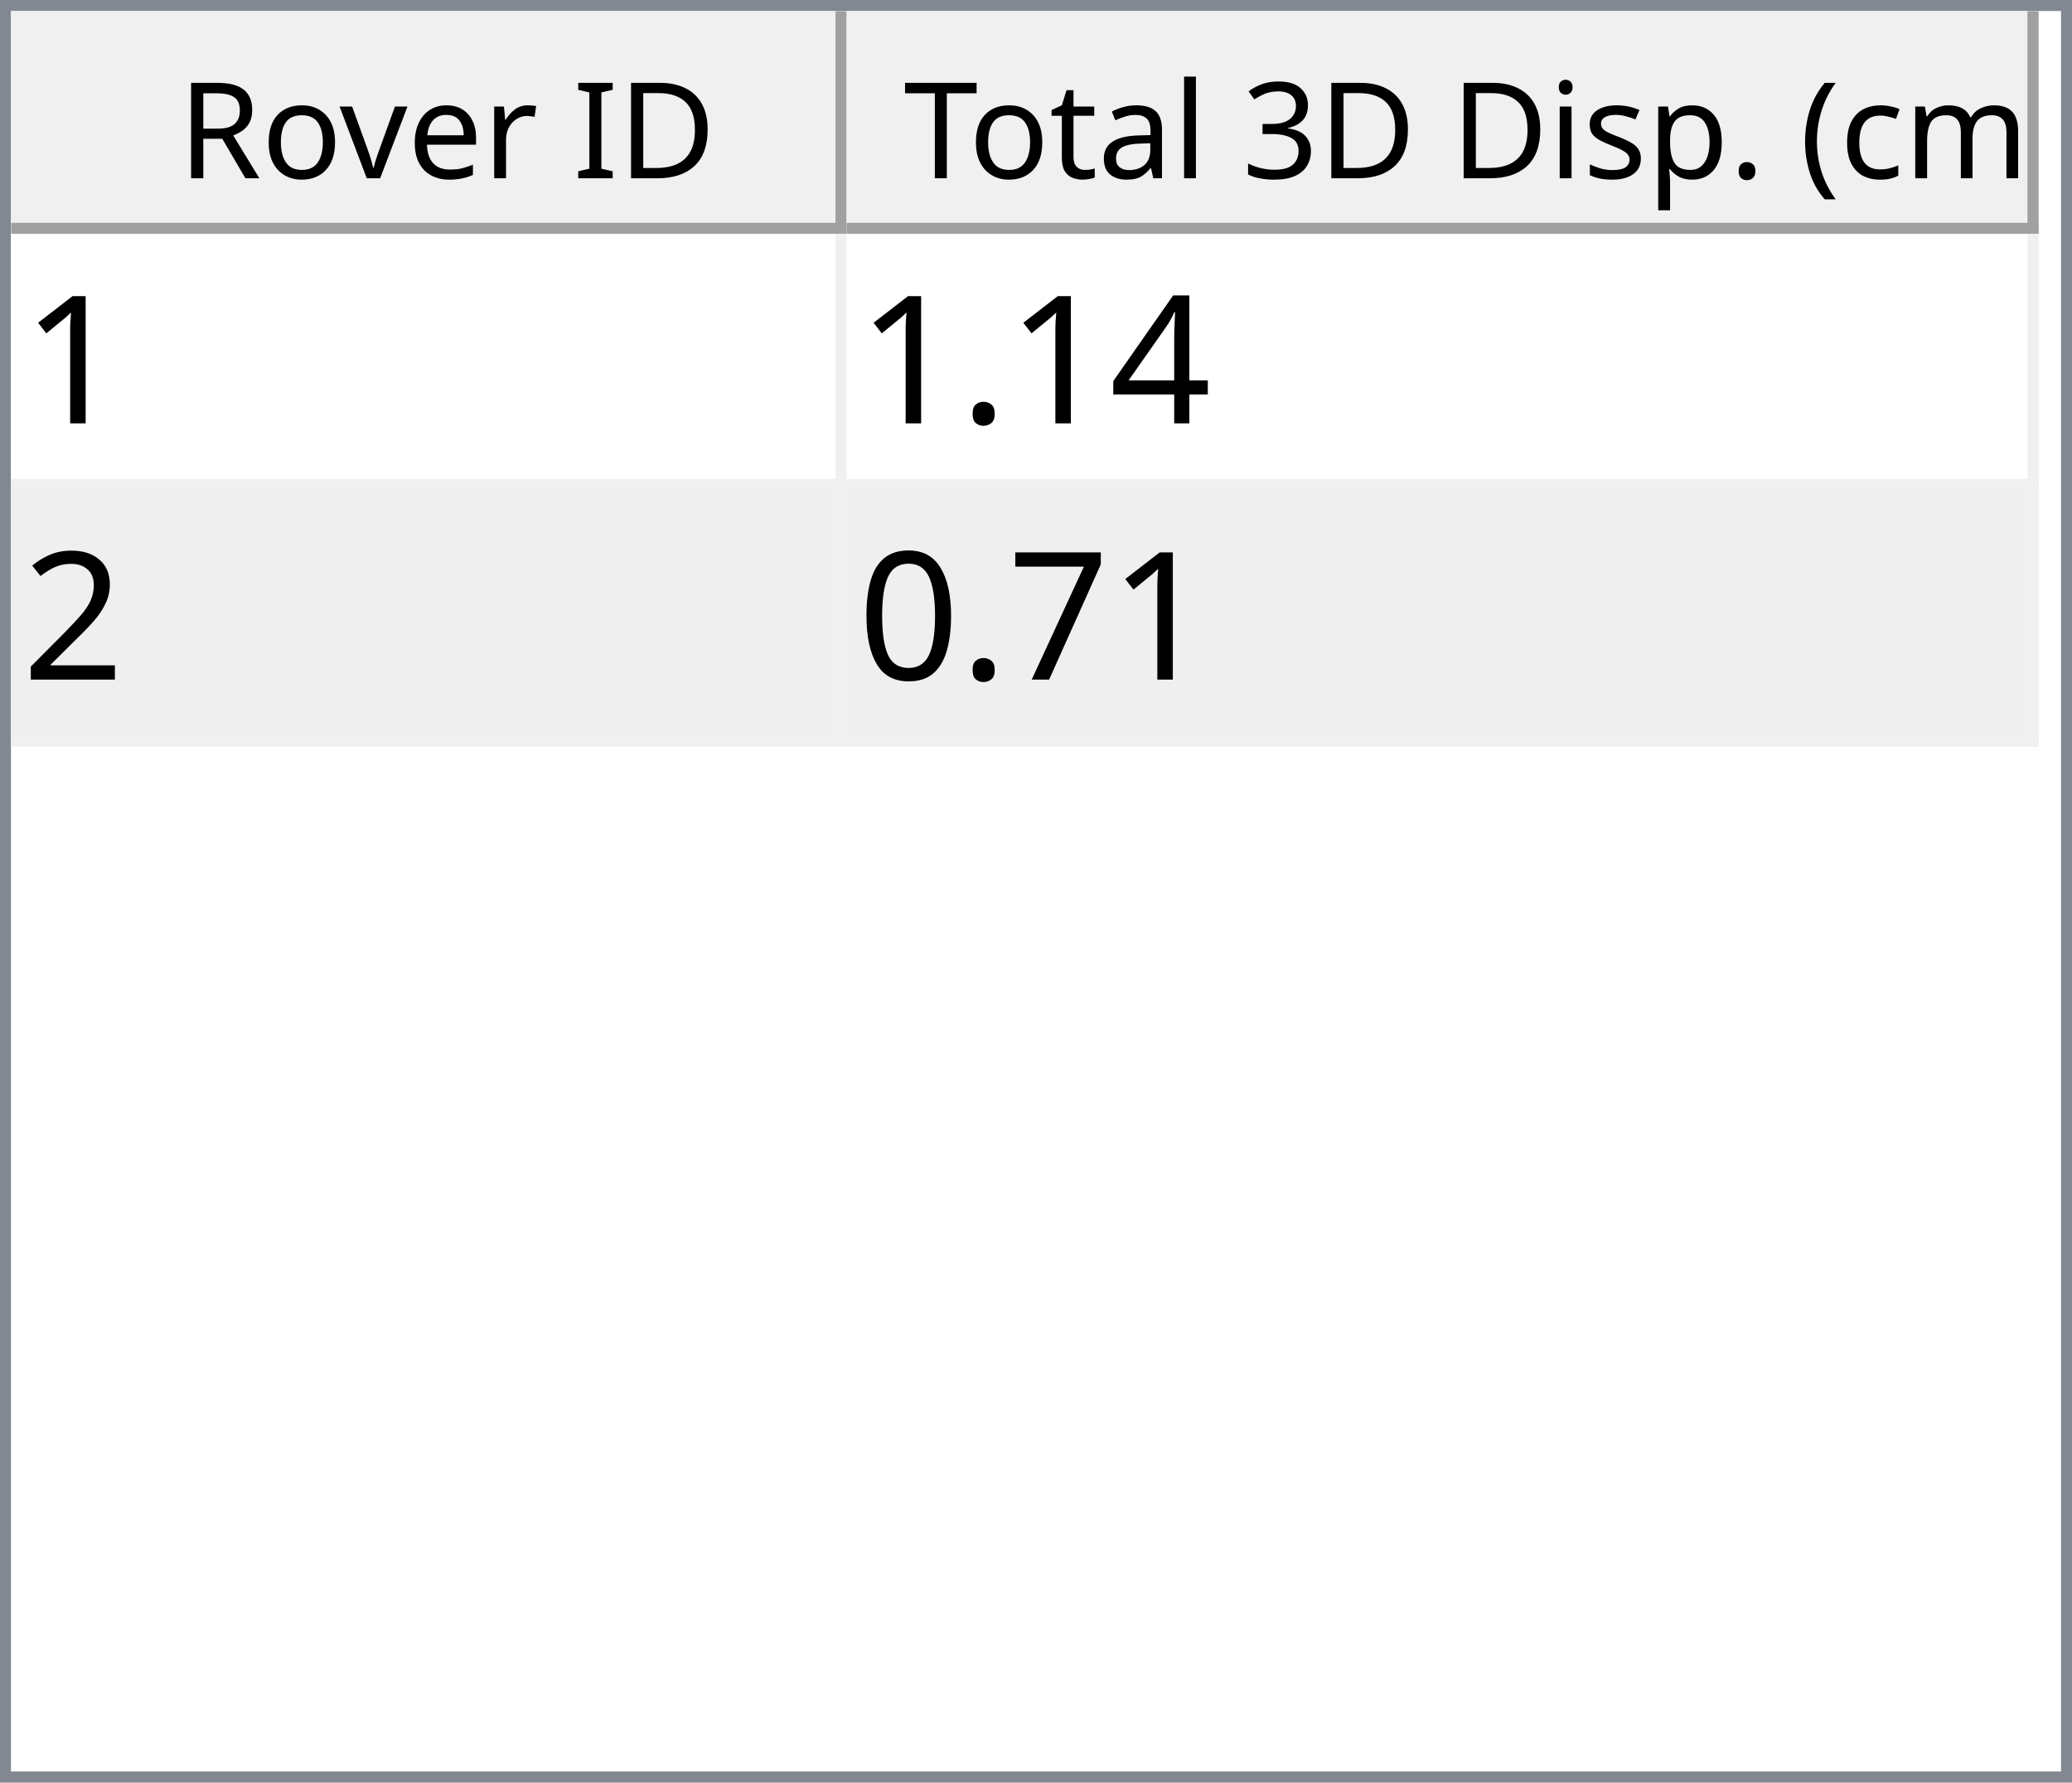
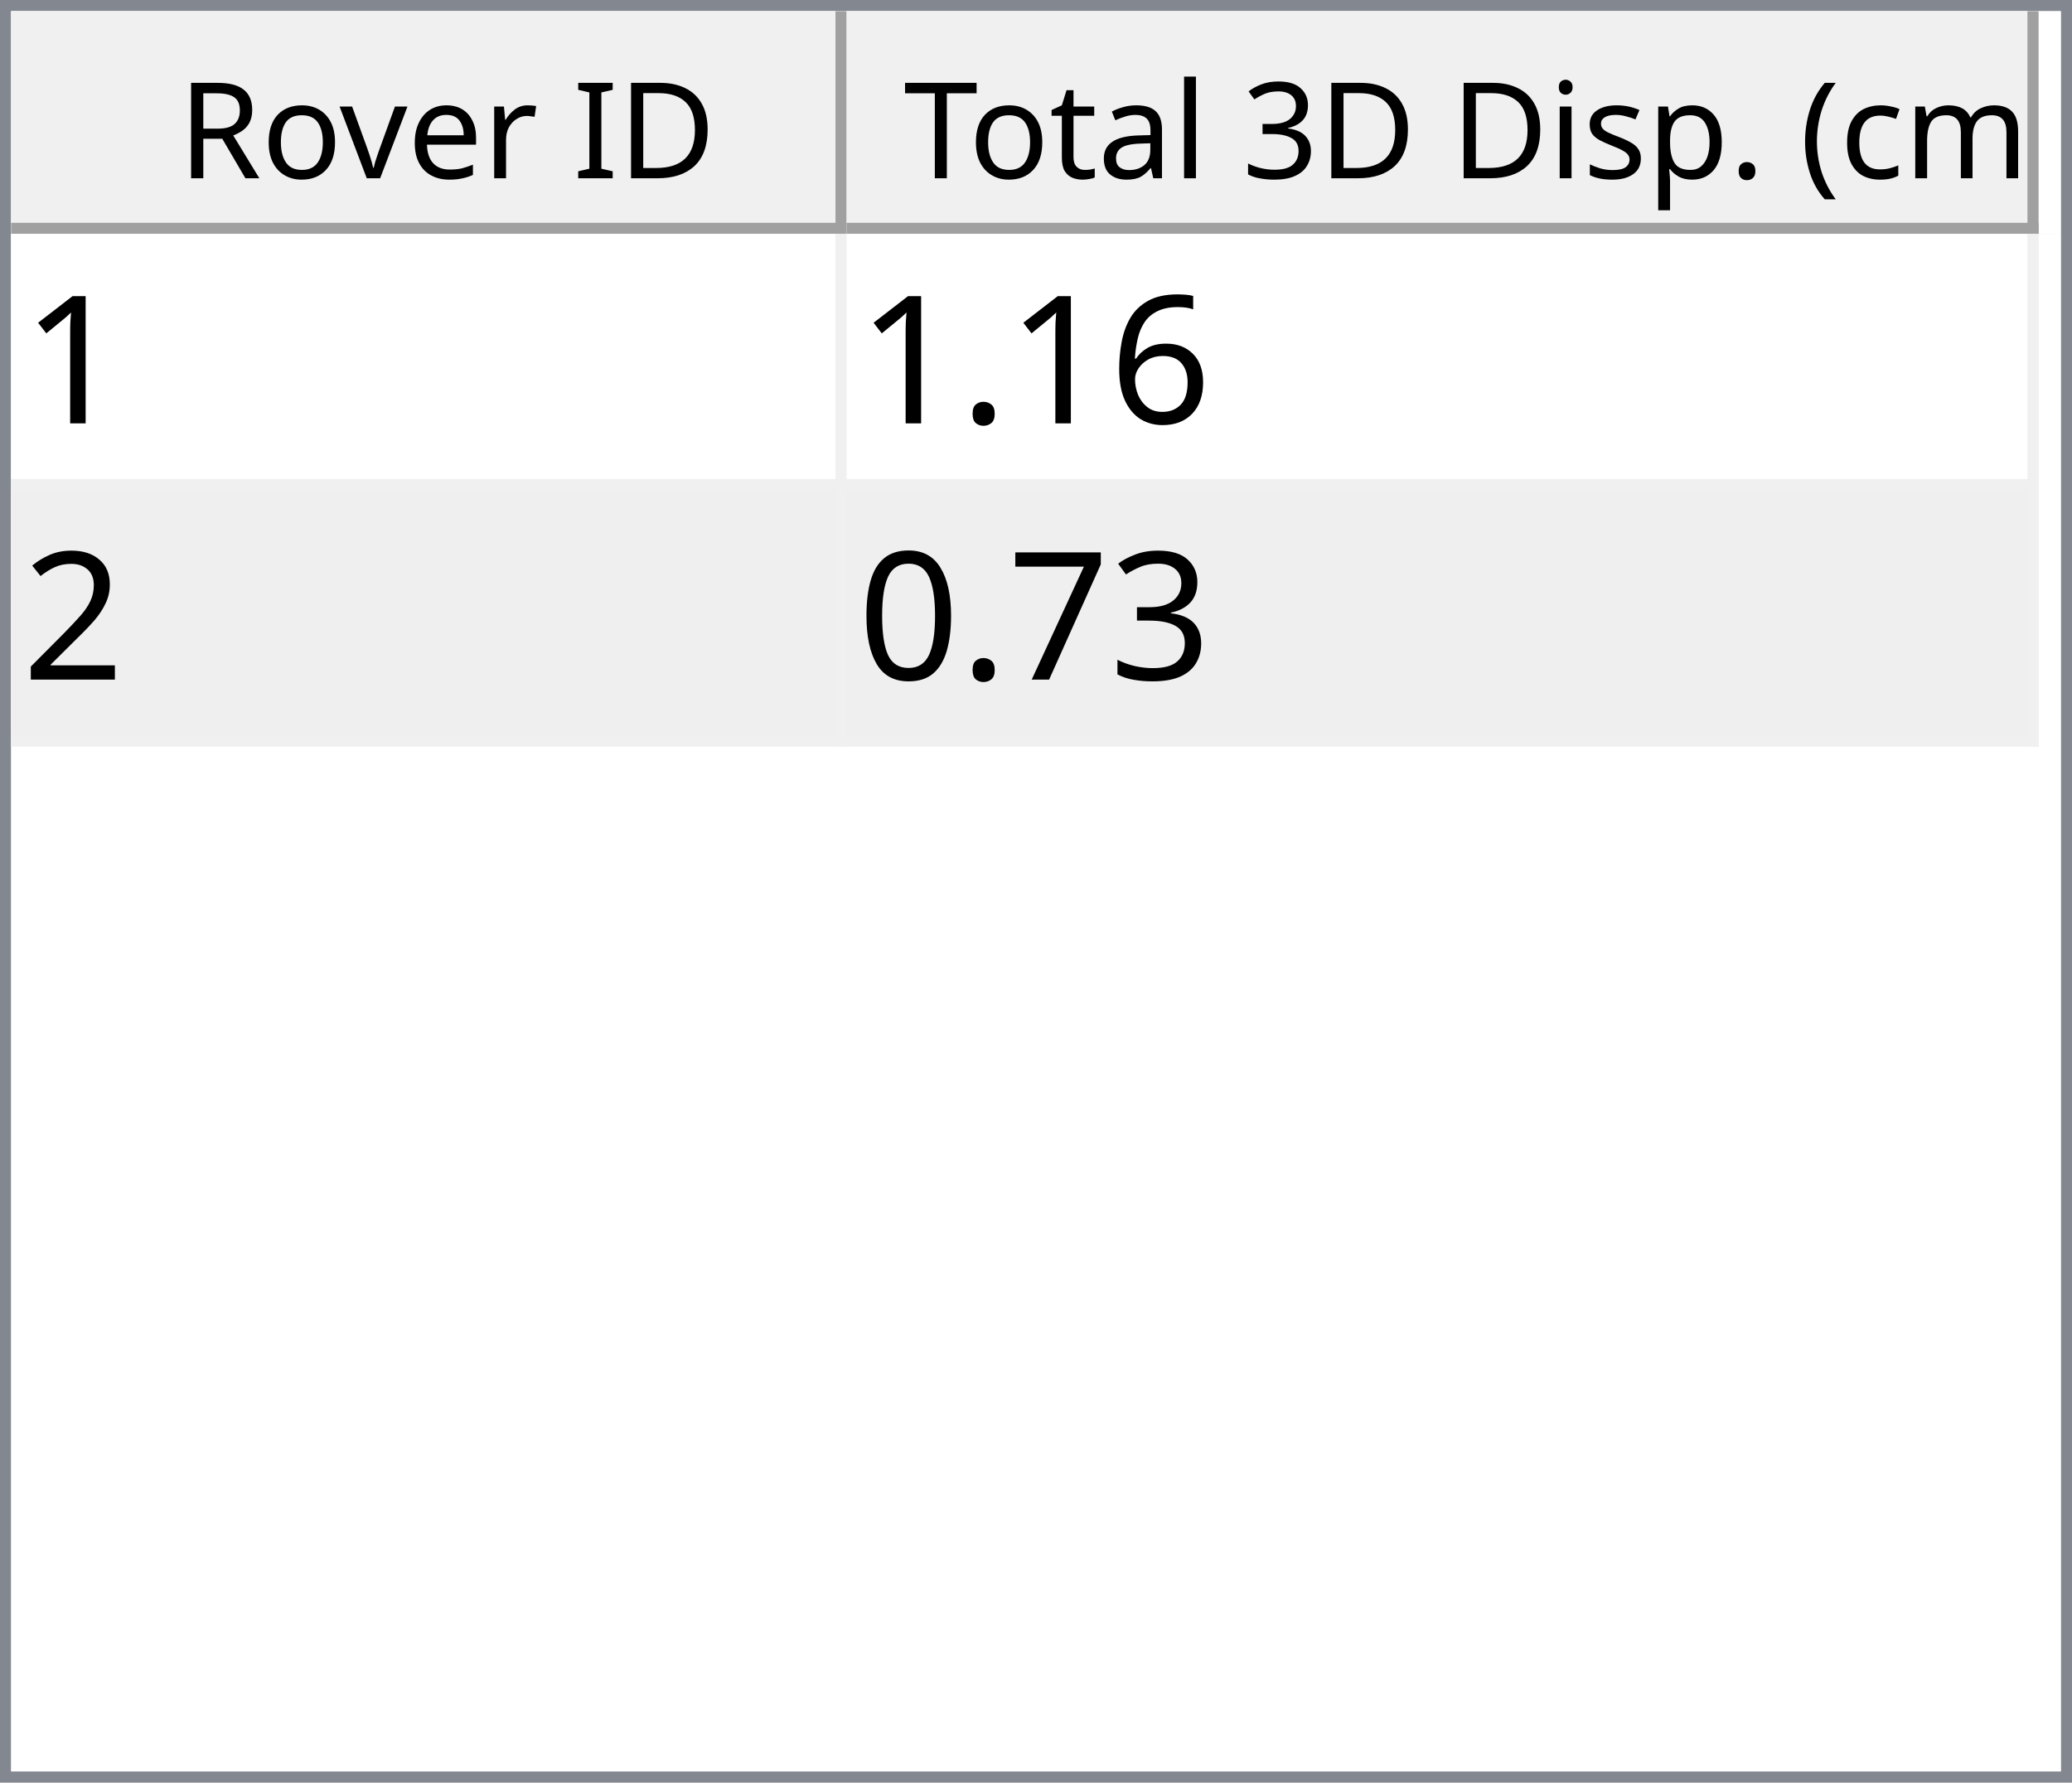
<svg xmlns="http://www.w3.org/2000/svg" style="fill-opacity:1; color-rendering:auto; color-interpolation:auto; text-rendering:auto; stroke:black; stroke-linecap:square; stroke-miterlimit:10; shape-rendering:auto; stroke-opacity:1; fill:black; stroke-dasharray:none; font-weight:normal; stroke-width:1; font-family:'Dialog'; font-style:normal; stroke-linejoin:miter; font-size:12px; stroke-dashoffset:0; image-rendering:auto;" width="186" height="160">
  <defs id="genericDefs" />
  <g>
    <defs id="defs1">
      <clipPath clipPathUnits="userSpaceOnUse" id="clipPath1">
        <path d="M0 0 L186 0 L186 160 L0 160 L0 0 Z" />
      </clipPath>
      <clipPath clipPathUnits="userSpaceOnUse" id="clipPath2">
        <path d="M0 0 L0 160 L186 160 L186 0 Z" />
      </clipPath>
      <clipPath clipPathUnits="userSpaceOnUse" id="clipPath3">
        <path d="M0 0 L0 20 L184 20 L184 0 Z" />
      </clipPath>
      <clipPath clipPathUnits="userSpaceOnUse" id="clipPath4">
        <path d="M0 0 L0 20 L75 20 L75 0 Z" />
      </clipPath>
      <clipPath clipPathUnits="userSpaceOnUse" id="clipPath5">
        <path d="M1 1 L1 19 L74 19 L74 1 Z" />
      </clipPath>
      <clipPath clipPathUnits="userSpaceOnUse" id="clipPath6">
        <path d="M0 0 L0 18 L73 18 L73 0 Z" />
      </clipPath>
      <clipPath clipPathUnits="userSpaceOnUse" id="clipPath7">
        <path d="M-0.5 -0.5 L-0.5 19.5 L74.5 19.5 L74.5 -0.5 Z" />
      </clipPath>
      <clipPath clipPathUnits="userSpaceOnUse" id="clipPath8">
        <path d="M0 0 L0 20 L107 20 L107 0 Z" />
      </clipPath>
      <clipPath clipPathUnits="userSpaceOnUse" id="clipPath9">
        <path d="M1 1 L1 19 L106 19 L106 1 Z" />
      </clipPath>
      <clipPath clipPathUnits="userSpaceOnUse" id="clipPath10">
        <path d="M0 0 L0 18 L105 18 L105 0 Z" />
      </clipPath>
      <clipPath clipPathUnits="userSpaceOnUse" id="clipPath11">
        <path d="M-0.5 -0.5 L-0.5 19.5 L106.5 19.5 L106.5 -0.5 Z" />
      </clipPath>
      <clipPath clipPathUnits="userSpaceOnUse" id="clipPath12">
        <path d="M0 0 L0 138 L184 138 L184 0 Z" />
      </clipPath>
      <clipPath clipPathUnits="userSpaceOnUse" id="clipPath13">
        <path d="M0 0 L0 46 L182 46 L182 0 Z" />
      </clipPath>
      <clipPath clipPathUnits="userSpaceOnUse" id="clipPath14">
        <path d="M-0.5 -0.5 L-0.5 45.5 L181.5 45.5 L181.5 -0.5 Z" />
      </clipPath>
      <clipPath clipPathUnits="userSpaceOnUse" id="clipPath15">
        <path d="M0 0 L0 22 L74 22 L74 0 Z" />
      </clipPath>
      <clipPath clipPathUnits="userSpaceOnUse" id="clipPath16">
        <path d="M0 0 L0 22 L106 22 L106 0 Z" />
      </clipPath>
      <font horiz-adv-x="64.551" id="font1">
        <font-face ascent="107.91" descent="25.098" units-per-em="100" style="font-style:normal; font-family:Segoe UI; font-weight:normal;" />
        <missing-glyph horiz-adv-x="64.551" d="M8.109 0 L8.109 68.266 L56.453 68.266 L56.453 0 L8.109 0 ZM15.328 7.234 L49.219 7.234 L49.219 61.031 L15.328 61.031 L15.328 7.234 Z" />
        <glyph unicode="D" horiz-adv-x="70.117" d="M9.188 0 L9.188 70.016 L28.516 70.016 Q65.531 70.016 65.531 35.891 Q65.531 19.672 55.25 9.836 Q44.969 0 27.734 0 L9.188 0 ZM17.391 62.594 L17.391 7.422 L27.828 7.422 Q41.609 7.422 49.273 14.797 Q56.938 22.172 56.938 35.688 Q56.938 62.594 28.328 62.594 L17.391 62.594 Z" />
        <glyph unicode="I" horiz-adv-x="26.611" d="M17.391 0 L9.188 0 L9.188 70.016 L17.391 70.016 L17.391 0 Z" />
        <glyph unicode=" " horiz-adv-x="27.393" d="" />
        <glyph unicode="r" horiz-adv-x="34.766" d="M34.188 41.891 Q32.078 43.5 28.125 43.5 Q23 43.5 19.555 38.672 Q16.109 33.844 16.109 25.484 L16.109 0 L8.109 0 L8.109 50 L16.109 50 L16.109 39.703 L16.312 39.703 Q18.016 44.969 21.531 47.922 Q25.047 50.875 29.391 50.875 Q32.516 50.875 34.188 50.203 L34.188 41.891 Z" />
        <glyph unicode="e" horiz-adv-x="52.295" d="M48.297 23 L12.984 23 Q13.188 14.656 17.484 10.109 Q21.781 5.562 29.297 5.562 Q37.75 5.562 44.828 11.141 L44.828 3.609 Q38.234 -1.172 27.391 -1.172 Q16.797 -1.172 10.742 5.641 Q4.688 12.453 4.688 24.812 Q4.688 36.469 11.305 43.82 Q17.922 51.172 27.734 51.172 Q37.547 51.172 42.922 44.828 Q48.297 38.484 48.297 27.203 L48.297 23 ZM40.094 29.781 Q40.047 36.719 36.75 40.578 Q33.453 44.438 27.594 44.438 Q21.922 44.438 17.969 40.383 Q14.016 36.328 13.094 29.781 L40.094 29.781 Z" />
        <glyph unicode="v" horiz-adv-x="47.9" d="M47.406 50 L27.484 0 L19.625 0 L0.688 50 L9.469 50 L22.172 13.672 Q23.578 9.672 23.922 6.688 L24.125 6.688 Q24.609 10.453 25.688 13.484 L38.969 50 L47.406 50 Z" />
        <glyph unicode="o" horiz-adv-x="58.594" d="M29 -1.172 Q17.922 -1.172 11.305 5.836 Q4.688 12.844 4.688 24.422 Q4.688 37.016 11.57 44.094 Q18.453 51.172 30.172 51.172 Q41.359 51.172 47.633 44.289 Q53.906 37.406 53.906 25.203 Q53.906 13.234 47.141 6.031 Q40.375 -1.172 29 -1.172 ZM29.594 44.438 Q21.875 44.438 17.383 39.188 Q12.891 33.938 12.891 24.703 Q12.891 15.828 17.43 10.695 Q21.969 5.562 29.594 5.562 Q37.359 5.562 41.531 10.594 Q45.703 15.625 45.703 24.906 Q45.703 34.281 41.531 39.359 Q37.359 44.438 29.594 44.438 Z" />
        <glyph unicode="R" horiz-adv-x="59.814" d="M59.375 0 L49.609 0 L37.891 19.625 Q36.281 22.359 34.766 24.289 Q33.25 26.219 31.664 27.438 Q30.078 28.656 28.25 29.219 Q26.422 29.781 24.125 29.781 L17.391 29.781 L17.391 0 L9.188 0 L9.188 70.016 L30.078 70.016 Q34.672 70.016 38.555 68.867 Q42.438 67.719 45.289 65.375 Q48.141 63.031 49.758 59.547 Q51.375 56.062 51.375 51.375 Q51.375 47.703 50.273 44.656 Q49.172 41.609 47.148 39.211 Q45.125 36.812 42.266 35.133 Q39.406 33.453 35.844 32.516 L35.844 32.328 Q37.594 31.547 38.891 30.547 Q40.188 29.547 41.359 28.18 Q42.531 26.812 43.68 25.078 Q44.828 23.344 46.234 21.047 L59.375 0 ZM17.391 62.594 L17.391 37.203 L28.516 37.203 Q31.594 37.203 34.203 38.133 Q36.812 39.062 38.719 40.797 Q40.625 42.531 41.703 45.047 Q42.781 47.562 42.781 50.688 Q42.781 56.297 39.141 59.445 Q35.5 62.594 28.609 62.594 L17.391 62.594 Z" />
        <glyph unicode=")" horiz-adv-x="30.176" d="M8.297 -15.922 L1.172 -15.922 Q16.406 2.344 16.406 26.812 Q16.406 51.469 1.078 70.016 L8.297 70.016 Q23.531 52.156 23.531 26.703 Q23.531 1.375 8.297 -15.922 Z" />
        <glyph unicode="m" horiz-adv-x="86.133" d="M79.109 0 L71.094 0 L71.094 28.719 Q71.094 37.016 68.531 40.727 Q65.969 44.438 59.906 44.438 Q54.781 44.438 51.195 39.75 Q47.609 35.062 47.609 28.516 L47.609 0 L39.594 0 L39.594 29.688 Q39.594 44.438 28.219 44.438 Q22.953 44.438 19.531 40.016 Q16.109 35.594 16.109 28.516 L16.109 0 L8.109 0 L8.109 50 L16.109 50 L16.109 42.094 L16.312 42.094 Q21.625 51.172 31.844 51.172 Q36.969 51.172 40.773 48.312 Q44.578 45.453 46 40.828 Q51.562 51.172 62.594 51.172 Q79.109 51.172 79.109 30.812 L79.109 0 Z" />
        <glyph unicode="c" horiz-adv-x="46.191" d="M42.188 2.297 Q36.422 -1.172 28.516 -1.172 Q17.828 -1.172 11.258 5.789 Q4.688 12.75 4.688 23.828 Q4.688 36.188 11.766 43.68 Q18.844 51.172 30.672 51.172 Q37.25 51.172 42.281 48.734 L42.281 40.531 Q36.719 44.438 30.375 44.438 Q22.703 44.438 17.797 38.945 Q12.891 33.453 12.891 24.516 Q12.891 15.719 17.508 10.641 Q22.125 5.562 29.891 5.562 Q36.422 5.562 42.188 9.906 L42.188 2.297 Z" />
        <glyph unicode="(" horiz-adv-x="30.176" d="M29.109 -15.922 L21.969 -15.922 Q6.844 1.375 6.844 26.703 Q6.844 52.156 21.969 70.016 L29.203 70.016 Q13.875 51.469 13.875 26.812 Q13.875 2.344 29.109 -15.922 Z" />
        <glyph unicode="." horiz-adv-x="21.68" d="M10.891 -1.078 Q8.641 -1.078 7.055 0.539 Q5.469 2.156 5.469 4.391 Q5.469 6.641 7.055 8.273 Q8.641 9.906 10.891 9.906 Q13.188 9.906 14.797 8.273 Q16.406 6.641 16.406 4.391 Q16.406 2.156 14.797 0.539 Q13.188 -1.078 10.891 -1.078 Z" />
        <glyph unicode="p" horiz-adv-x="58.789" d="M16.312 7.234 L16.109 7.234 L16.109 -23 L8.109 -23 L8.109 50 L16.109 50 L16.109 41.219 L16.312 41.219 Q22.219 51.172 33.594 51.172 Q43.266 51.172 48.688 44.461 Q54.109 37.75 54.109 26.469 Q54.109 13.922 48 6.375 Q41.891 -1.172 31.297 -1.172 Q21.578 -1.172 16.312 7.234 ZM16.109 27.391 L16.109 20.406 Q16.109 14.203 20.141 9.883 Q24.172 5.562 30.375 5.562 Q37.641 5.562 41.773 11.133 Q45.906 16.703 45.906 26.609 Q45.906 34.969 42.047 39.703 Q38.188 44.438 31.594 44.438 Q24.609 44.438 20.359 39.578 Q16.109 34.719 16.109 27.391 Z" />
        <glyph unicode="s" horiz-adv-x="42.432" d="M5.078 1.812 L5.078 10.406 Q11.625 5.562 19.484 5.562 Q30.031 5.562 30.031 12.594 Q30.031 14.594 29.125 15.992 Q28.219 17.391 26.68 18.461 Q25.141 19.531 23.07 20.383 Q21 21.234 18.609 22.172 Q15.281 23.484 12.766 24.828 Q10.25 26.172 8.57 27.859 Q6.891 29.547 6.031 31.695 Q5.172 33.844 5.172 36.719 Q5.172 40.234 6.789 42.945 Q8.406 45.656 11.086 47.484 Q13.766 49.312 17.211 50.242 Q20.656 51.172 24.312 51.172 Q30.812 51.172 35.938 48.922 L35.938 40.828 Q30.422 44.438 23.25 44.438 Q21 44.438 19.195 43.922 Q17.391 43.406 16.094 42.477 Q14.797 41.547 14.086 40.258 Q13.375 38.969 13.375 37.406 Q13.375 35.453 14.086 34.133 Q14.797 32.812 16.164 31.789 Q17.531 30.766 19.484 29.938 Q21.438 29.109 23.922 28.125 Q27.25 26.859 29.883 25.516 Q32.516 24.172 34.375 22.484 Q36.234 20.797 37.234 18.602 Q38.234 16.406 38.234 13.375 Q38.234 9.672 36.602 6.938 Q34.969 4.203 32.234 2.398 Q29.5 0.594 25.93 -0.289 Q22.359 -1.172 18.453 -1.172 Q10.75 -1.172 5.078 1.812 Z" />
        <glyph unicode="i" horiz-adv-x="24.219" d="M12.203 62.703 Q10.062 62.703 8.547 64.164 Q7.031 65.625 7.031 67.875 Q7.031 70.125 8.547 71.609 Q10.062 73.094 12.203 73.094 Q14.406 73.094 15.945 71.609 Q17.484 70.125 17.484 67.875 Q17.484 65.719 15.945 64.211 Q14.406 62.703 12.203 62.703 ZM16.109 0 L8.109 0 L8.109 50 L16.109 50 L16.109 0 Z" />
        <glyph unicode="3" horiz-adv-x="53.906" d="M46.531 19.828 Q46.531 15.094 44.75 11.211 Q42.969 7.328 39.719 4.57 Q36.469 1.812 31.93 0.297 Q27.391 -1.219 21.922 -1.219 Q11.922 -1.219 6 2.594 L6 11.188 Q13.094 5.609 22.219 5.609 Q25.875 5.609 28.828 6.539 Q31.781 7.469 33.906 9.227 Q36.031 10.984 37.18 13.477 Q38.328 15.969 38.328 19.094 Q38.328 32.812 18.797 32.812 L12.984 32.812 L12.984 39.594 L18.5 39.594 Q35.797 39.594 35.797 52.484 Q35.797 64.406 22.609 64.406 Q15.188 64.406 8.688 59.422 L8.688 67.188 Q15.375 71.188 24.609 71.188 Q29 71.188 32.57 69.969 Q36.141 68.75 38.68 66.555 Q41.219 64.359 42.609 61.281 Q44 58.203 44 54.5 Q44 40.672 30.031 36.719 L30.031 36.531 Q33.594 36.141 36.625 34.797 Q39.656 33.453 41.852 31.305 Q44.047 29.156 45.289 26.25 Q46.531 23.344 46.531 19.828 Z" />
        <glyph unicode="l" horiz-adv-x="24.219" d="M16.109 0 L8.109 0 L8.109 74.031 L16.109 74.031 L16.109 0 Z" />
        <glyph unicode="a" horiz-adv-x="50.879" d="M43.891 0 L35.891 0 L35.891 7.812 L35.688 7.812 Q30.469 -1.172 20.312 -1.172 Q12.844 -1.172 8.617 2.781 Q4.391 6.734 4.391 13.281 Q4.391 27.297 20.906 29.594 L35.891 31.688 Q35.891 44.438 25.594 44.438 Q16.547 44.438 9.281 38.281 L9.281 46.484 Q16.656 51.172 26.266 51.172 Q43.891 51.172 43.891 32.516 L43.891 0 ZM35.891 25.297 L23.828 23.641 Q18.266 22.859 15.43 20.875 Q12.594 18.891 12.594 13.875 Q12.594 10.203 15.211 7.883 Q17.828 5.562 22.172 5.562 Q28.125 5.562 32.008 9.742 Q35.891 13.922 35.891 20.312 L35.891 25.297 Z" />
        <glyph unicode="t" horiz-adv-x="33.887" d="M31.297 0.484 Q28.469 -1.078 23.828 -1.078 Q10.688 -1.078 10.688 13.578 L10.688 43.172 L2.094 43.172 L2.094 50 L10.688 50 L10.688 62.203 L18.703 64.797 L18.703 50 L31.297 50 L31.297 43.172 L18.703 43.172 L18.703 14.984 Q18.703 9.969 20.414 7.82 Q22.125 5.672 26.078 5.672 Q29.109 5.672 31.297 7.328 L31.297 0.484 Z" />
        <glyph unicode="T" horiz-adv-x="52.393" d="M50.594 62.594 L30.375 62.594 L30.375 0 L22.172 0 L22.172 62.594 L2 62.594 L2 70.016 L50.594 70.016 L50.594 62.594 Z" />
      </font>
      <font horiz-adv-x="75.0" id="font2">
        <font-face ascent="100.537" descent="21.973" units-per-em="100" style="font-style:normal; font-family:sans-serif; font-weight:normal;" />
        <missing-glyph horiz-adv-x="75.0" d="M12.5 0 L12.5 62.5 L62.5 62.5 L62.5 0 L12.5 0 ZM14.062 1.562 L60.938 1.562 L60.938 60.938 L14.062 60.938 L14.062 1.562 Z" />
        <glyph unicode="1" horiz-adv-x="55.615" d="M37.25 0 L28.469 0 L28.469 56 Q25.297 52.984 20.141 49.953 Q14.984 46.922 10.891 45.406 L10.891 53.906 Q18.266 57.375 23.781 62.305 Q29.297 67.234 31.594 71.875 L37.25 71.875 L37.25 0 Z" />
-         <glyph unicode="4" horiz-adv-x="55.615" d="M32.328 0 L32.328 17.141 L1.266 17.141 L1.266 25.203 L33.938 71.578 L41.109 71.578 L41.109 25.203 L50.781 25.203 L50.781 17.141 L41.109 17.141 L41.109 0 L32.328 0 ZM32.328 25.203 L32.328 57.469 L9.906 25.203 L32.328 25.203 Z" />
+         <glyph unicode="6" horiz-adv-x="55.615" d="M49.75 54.047 L41.016 53.375 Q39.844 58.547 37.703 60.891 Q34.125 64.656 28.906 64.656 Q24.703 64.656 21.531 62.312 Q17.391 59.281 14.992 53.469 Q12.594 47.656 12.5 36.922 Q15.672 41.75 20.266 44.094 Q24.859 46.438 29.891 46.438 Q38.672 46.438 44.852 39.969 Q51.031 33.5 51.031 23.25 Q51.031 16.5 48.125 10.719 Q45.219 4.938 40.141 1.859 Q35.062 -1.219 28.609 -1.219 Q17.625 -1.219 10.695 6.859 Q3.766 14.938 3.766 33.5 Q3.766 54.25 11.422 63.672 Q18.109 71.875 29.438 71.875 Q37.891 71.875 43.289 67.141 Q48.688 62.406 49.75 54.047 ZM13.875 23.188 Q13.875 18.656 15.797 14.508 Q17.719 10.359 21.188 8.18 Q24.656 6 28.469 6 Q34.031 6 38.039 10.492 Q42.047 14.984 42.047 22.703 Q42.047 30.125 38.086 34.398 Q34.125 38.672 28.125 38.672 Q22.172 38.672 18.023 34.398 Q13.875 30.125 13.875 23.188 Z" />
        <glyph unicode="." horiz-adv-x="27.783" d="M9.078 0 L9.078 10.016 L19.094 10.016 L19.094 0 L9.078 0 Z" />
        <glyph unicode="2" horiz-adv-x="55.615" d="M50.344 8.453 L50.344 0 L3.031 0 Q2.938 3.172 4.047 6.109 Q5.859 10.938 9.836 15.625 Q13.812 20.312 21.344 26.469 Q33.016 36.031 37.117 41.625 Q41.219 47.219 41.219 52.203 Q41.219 57.422 37.477 61.008 Q33.734 64.594 27.734 64.594 Q21.391 64.594 17.578 60.789 Q13.766 56.984 13.719 50.25 L4.688 51.172 Q5.609 61.281 11.664 66.578 Q17.719 71.875 27.938 71.875 Q38.234 71.875 44.242 66.164 Q50.25 60.453 50.25 52 Q50.25 47.703 48.492 43.555 Q46.734 39.406 42.656 34.812 Q38.578 30.219 29.109 22.219 Q21.188 15.578 18.945 13.211 Q16.703 10.844 15.234 8.453 L50.344 8.453 Z" />
+         <glyph unicode="3" horiz-adv-x="55.615" d="M4.203 18.891 L12.984 20.062 Q14.5 12.594 18.141 9.297 Q21.781 6 27 6 Q33.203 6 37.477 10.297 Q41.75 14.594 41.75 20.953 Q41.75 27 37.797 30.93 Q33.844 34.859 27.734 34.859 Q25.25 34.859 21.531 33.891 L22.516 41.609 Q23.391 41.5 23.922 41.5 Q29.547 41.5 34.039 44.43 Q38.531 47.359 38.531 53.469 Q38.531 58.297 35.258 61.477 Q31.984 64.656 26.812 64.656 Q21.688 64.656 18.266 61.43 Q14.844 58.203 13.875 51.766 L5.078 53.328 Q6.688 62.156 12.398 67.016 Q18.109 71.875 26.609 71.875 Q32.469 71.875 37.398 69.359 Q42.328 66.844 44.945 62.5 Q47.562 58.156 47.562 53.266 Q47.562 48.641 45.07 44.828 Q42.578 41.016 37.703 38.766 Q44.047 37.312 47.562 32.695 Q51.078 28.078 51.078 21.141 Q51.078 11.766 44.242 5.25 Q37.406 -1.266 26.953 -1.266 Q17.531 -1.266 11.305 4.352 Q5.078 9.969 4.203 18.891 Z" />
        <glyph unicode="7" horiz-adv-x="55.615" d="M4.734 62.203 L4.734 70.656 L51.078 70.656 L51.078 63.812 Q44.234 56.547 37.523 44.484 Q30.812 32.422 27.156 19.672 Q24.516 10.688 23.781 0 L14.75 0 Q14.891 8.453 18.062 20.414 Q21.234 32.375 27.172 43.484 Q33.109 54.594 39.797 62.203 L4.734 62.203 Z" />
        <glyph unicode="0" horiz-adv-x="55.615" d="M4.156 35.297 Q4.156 48 6.766 55.742 Q9.375 63.484 14.523 67.68 Q19.672 71.875 27.484 71.875 Q33.25 71.875 37.594 69.555 Q41.938 67.234 44.773 62.867 Q47.609 58.5 49.219 52.227 Q50.828 45.953 50.828 35.297 Q50.828 22.703 48.242 14.969 Q45.656 7.234 40.508 3.008 Q35.359 -1.219 27.484 -1.219 Q17.141 -1.219 11.234 6.203 Q4.156 15.141 4.156 35.297 ZM13.188 35.297 Q13.188 17.672 17.312 11.836 Q21.438 6 27.484 6 Q33.547 6 37.672 11.859 Q41.797 17.719 41.797 35.297 Q41.797 52.984 37.672 58.789 Q33.547 64.594 27.391 64.594 Q21.344 64.594 17.719 59.469 Q13.188 52.938 13.188 35.297 Z" />
      </font>
    </defs>
    <g style="fill:white; stroke:white;">
      <rect x="0" y="0" width="186" style="clip-path:url(#clipPath1); stroke:none;" height="160" />
    </g>
    <g style="fill:white; text-rendering:optimizeSpeed; color-rendering:optimizeSpeed; image-rendering:optimizeSpeed; shape-rendering:crispEdges; stroke:white; color-interpolation:sRGB;">
      <rect x="0" width="186" height="160" y="0" style="stroke:none;" />
      <path style="stroke:none;" d="M0 160 L186 160 L186 0 L0 0 Z" />
    </g>
    <g style="fill:rgb(240,240,240); font-family:'Segoe UI'; stroke:rgb(240,240,240);">
      <rect x="0" y="0" width="186" style="clip-path:url(#clipPath2); stroke:none;" height="160" />
    </g>
    <g style="fill:rgb(130,135,144); font-family:'Segoe UI'; stroke:rgb(130,135,144);">
      <path d="M0 0 L186 0 L186 160 L0 160 L0 0 ZM1 1 L185 1 L185 159 L1 159 L1 1 Z" style="fill-rule:evenodd; clip-path:url(#clipPath2); stroke:none;" />
    </g>
    <g style="fill:white; font-family:'Segoe UI'; stroke:white;" transform="translate(1,1)">
      <rect x="0" y="0" width="184" style="clip-path:url(#clipPath3); stroke:none;" height="20" />
    </g>
    <g style="fill:rgb(240,240,240); font-family:'Segoe UI'; stroke:rgb(240,240,240);" transform="translate(1,1)">
      <rect x="0" y="0" width="75" style="clip-path:url(#clipPath4); stroke:none;" height="20" />
    </g>
    <g style="font-family:'Segoe UI';" transform="translate(2,2)">
      <text x="14" xml:space="preserve" y="14" style="clip-path:url(#clipPath6); stroke:none;">Rover ID</text>
    </g>
    <g style="fill:rgb(160,160,160); font-family:'Segoe UI'; stroke:rgb(160,160,160); stroke-linejoin:bevel;" transform="translate(1.5,1.5)">
      <line x1="74" x2="74" y1="0" style="fill:none; clip-path:url(#clipPath7);" y2="19" />
    </g>
    <g style="fill:rgb(160,160,160); font-family:'Segoe UI'; stroke:rgb(160,160,160); stroke-linejoin:bevel;" transform="matrix(1,0,0,1,1,1) translate(0.5,0.5)">
      <line x1="0" x2="74" y1="19" style="fill:none; clip-path:url(#clipPath7);" y2="19" />
    </g>
    <g style="fill:rgb(240,240,240); font-family:'Segoe UI'; stroke:rgb(240,240,240);" transform="translate(76,1)">
      <rect x="0" y="0" width="107" style="clip-path:url(#clipPath8); stroke:none;" height="20" />
    </g>
    <g style="font-family:'Segoe UI';" transform="translate(77,2)">
      <text x="1" xml:space="preserve" y="14" style="clip-path:url(#clipPath10); stroke:none;"> Total 3D Disp. (cm)</text>
    </g>
    <g style="fill:rgb(160,160,160); font-family:'Segoe UI'; stroke:rgb(160,160,160); stroke-linejoin:bevel;" transform="translate(76.5,1.5)">
      <line x1="106" x2="106" y1="0" style="fill:none; clip-path:url(#clipPath11);" y2="19" />
    </g>
    <g style="fill:rgb(160,160,160); font-family:'Segoe UI'; stroke:rgb(160,160,160); stroke-linejoin:bevel;" transform="matrix(1,0,0,1,76,1) translate(0.5,0.5)">
      <line x1="0" x2="106" y1="19" style="fill:none; clip-path:url(#clipPath11);" y2="19" />
    </g>
    <g style="fill:white; font-family:'Segoe UI'; stroke:white;" transform="translate(1,21)">
      <rect x="0" y="0" width="184" style="clip-path:url(#clipPath12); stroke:none;" height="138" />
    </g>
    <g style="fill:rgb(240,240,240); font-size:16px; font-family:sans-serif; stroke:rgb(240,240,240);" transform="translate(1,21)">
      <rect x="0" y="0" width="182" style="clip-path:url(#clipPath13); stroke:none;" height="46" />
      <line transform="translate(0.5,0.5)" x1="0" x2="181" y1="22" style="clip-path:url(#clipPath14); fill:none; stroke-linejoin:bevel;" y2="22" />
    </g>
    <g transform="matrix(1,0,0,1,1,21) translate(0.5,0.5)" style="fill:rgb(240,240,240); font-size:16px; font-family:sans-serif; stroke:rgb(240,240,240); stroke-linejoin:bevel;">
      <line x1="0" x2="181" y1="45" style="fill:none; clip-path:url(#clipPath14);" y2="45" />
    </g>
    <g transform="matrix(1,0,0,1,1,21) translate(0.5,0.5)" style="fill:rgb(240,240,240); font-size:16px; font-family:sans-serif; stroke:rgb(240,240,240); stroke-linejoin:bevel;">
      <line x1="74" x2="74" y1="0" style="fill:none; clip-path:url(#clipPath14);" y2="45" />
    </g>
    <g transform="matrix(1,0,0,1,1,21) translate(0.5,0.5)" style="fill:rgb(240,240,240); font-size:16px; font-family:sans-serif; stroke:rgb(240,240,240); stroke-linejoin:bevel;">
      <line x1="181" x2="181" y1="0" style="fill:none; clip-path:url(#clipPath14);" y2="45" />
    </g>
    <g style="fill:white; font-size:16px; font-family:sans-serif; stroke:white;" transform="matrix(1,0,0,1,1,21)">
      <rect x="0" y="0" width="74" style="clip-path:url(#clipPath15); stroke:none;" height="22" />
      <text x="1" y="17" style="fill:black; clip-path:url(#clipPath15); stroke:none;" xml:space="preserve">1</text>
    </g>
    <g style="fill:white; font-size:16px; font-family:sans-serif; stroke:white;" transform="matrix(1,0,0,1,1,21) translate(75,0)">
      <rect x="0" y="0" width="106" style="clip-path:url(#clipPath16); stroke:none;" height="22" />
-       <text x="1" y="17" style="fill:black; clip-path:url(#clipPath16); stroke:none;" xml:space="preserve">1.14</text>
+       <text x="1" y="17" style="fill:black; clip-path:url(#clipPath16); stroke:none;" xml:space="preserve">1.16</text>
    </g>
    <g style="fill:rgb(239,239,239); font-size:16px; font-family:sans-serif; stroke:rgb(239,239,239);" transform="matrix(1,0,0,1,1,21) translate(0,23)">
      <rect x="0" y="0" width="74" style="clip-path:url(#clipPath15); stroke:none;" height="22" />
      <text x="1" y="17" style="fill:black; clip-path:url(#clipPath15); stroke:none;" xml:space="preserve">2</text>
    </g>
    <g style="fill:rgb(239,239,239); font-size:16px; font-family:sans-serif; stroke:rgb(239,239,239);" transform="matrix(1,0,0,1,1,21) translate(75,23)">
      <rect x="0" y="0" width="106" style="clip-path:url(#clipPath16); stroke:none;" height="22" />
-       <text x="1" y="17" style="fill:black; clip-path:url(#clipPath16); stroke:none;" xml:space="preserve">0.71</text>
+       <text x="1" y="17" style="fill:black; clip-path:url(#clipPath16); stroke:none;" xml:space="preserve">0.73</text>
    </g>
  </g>
</svg>
